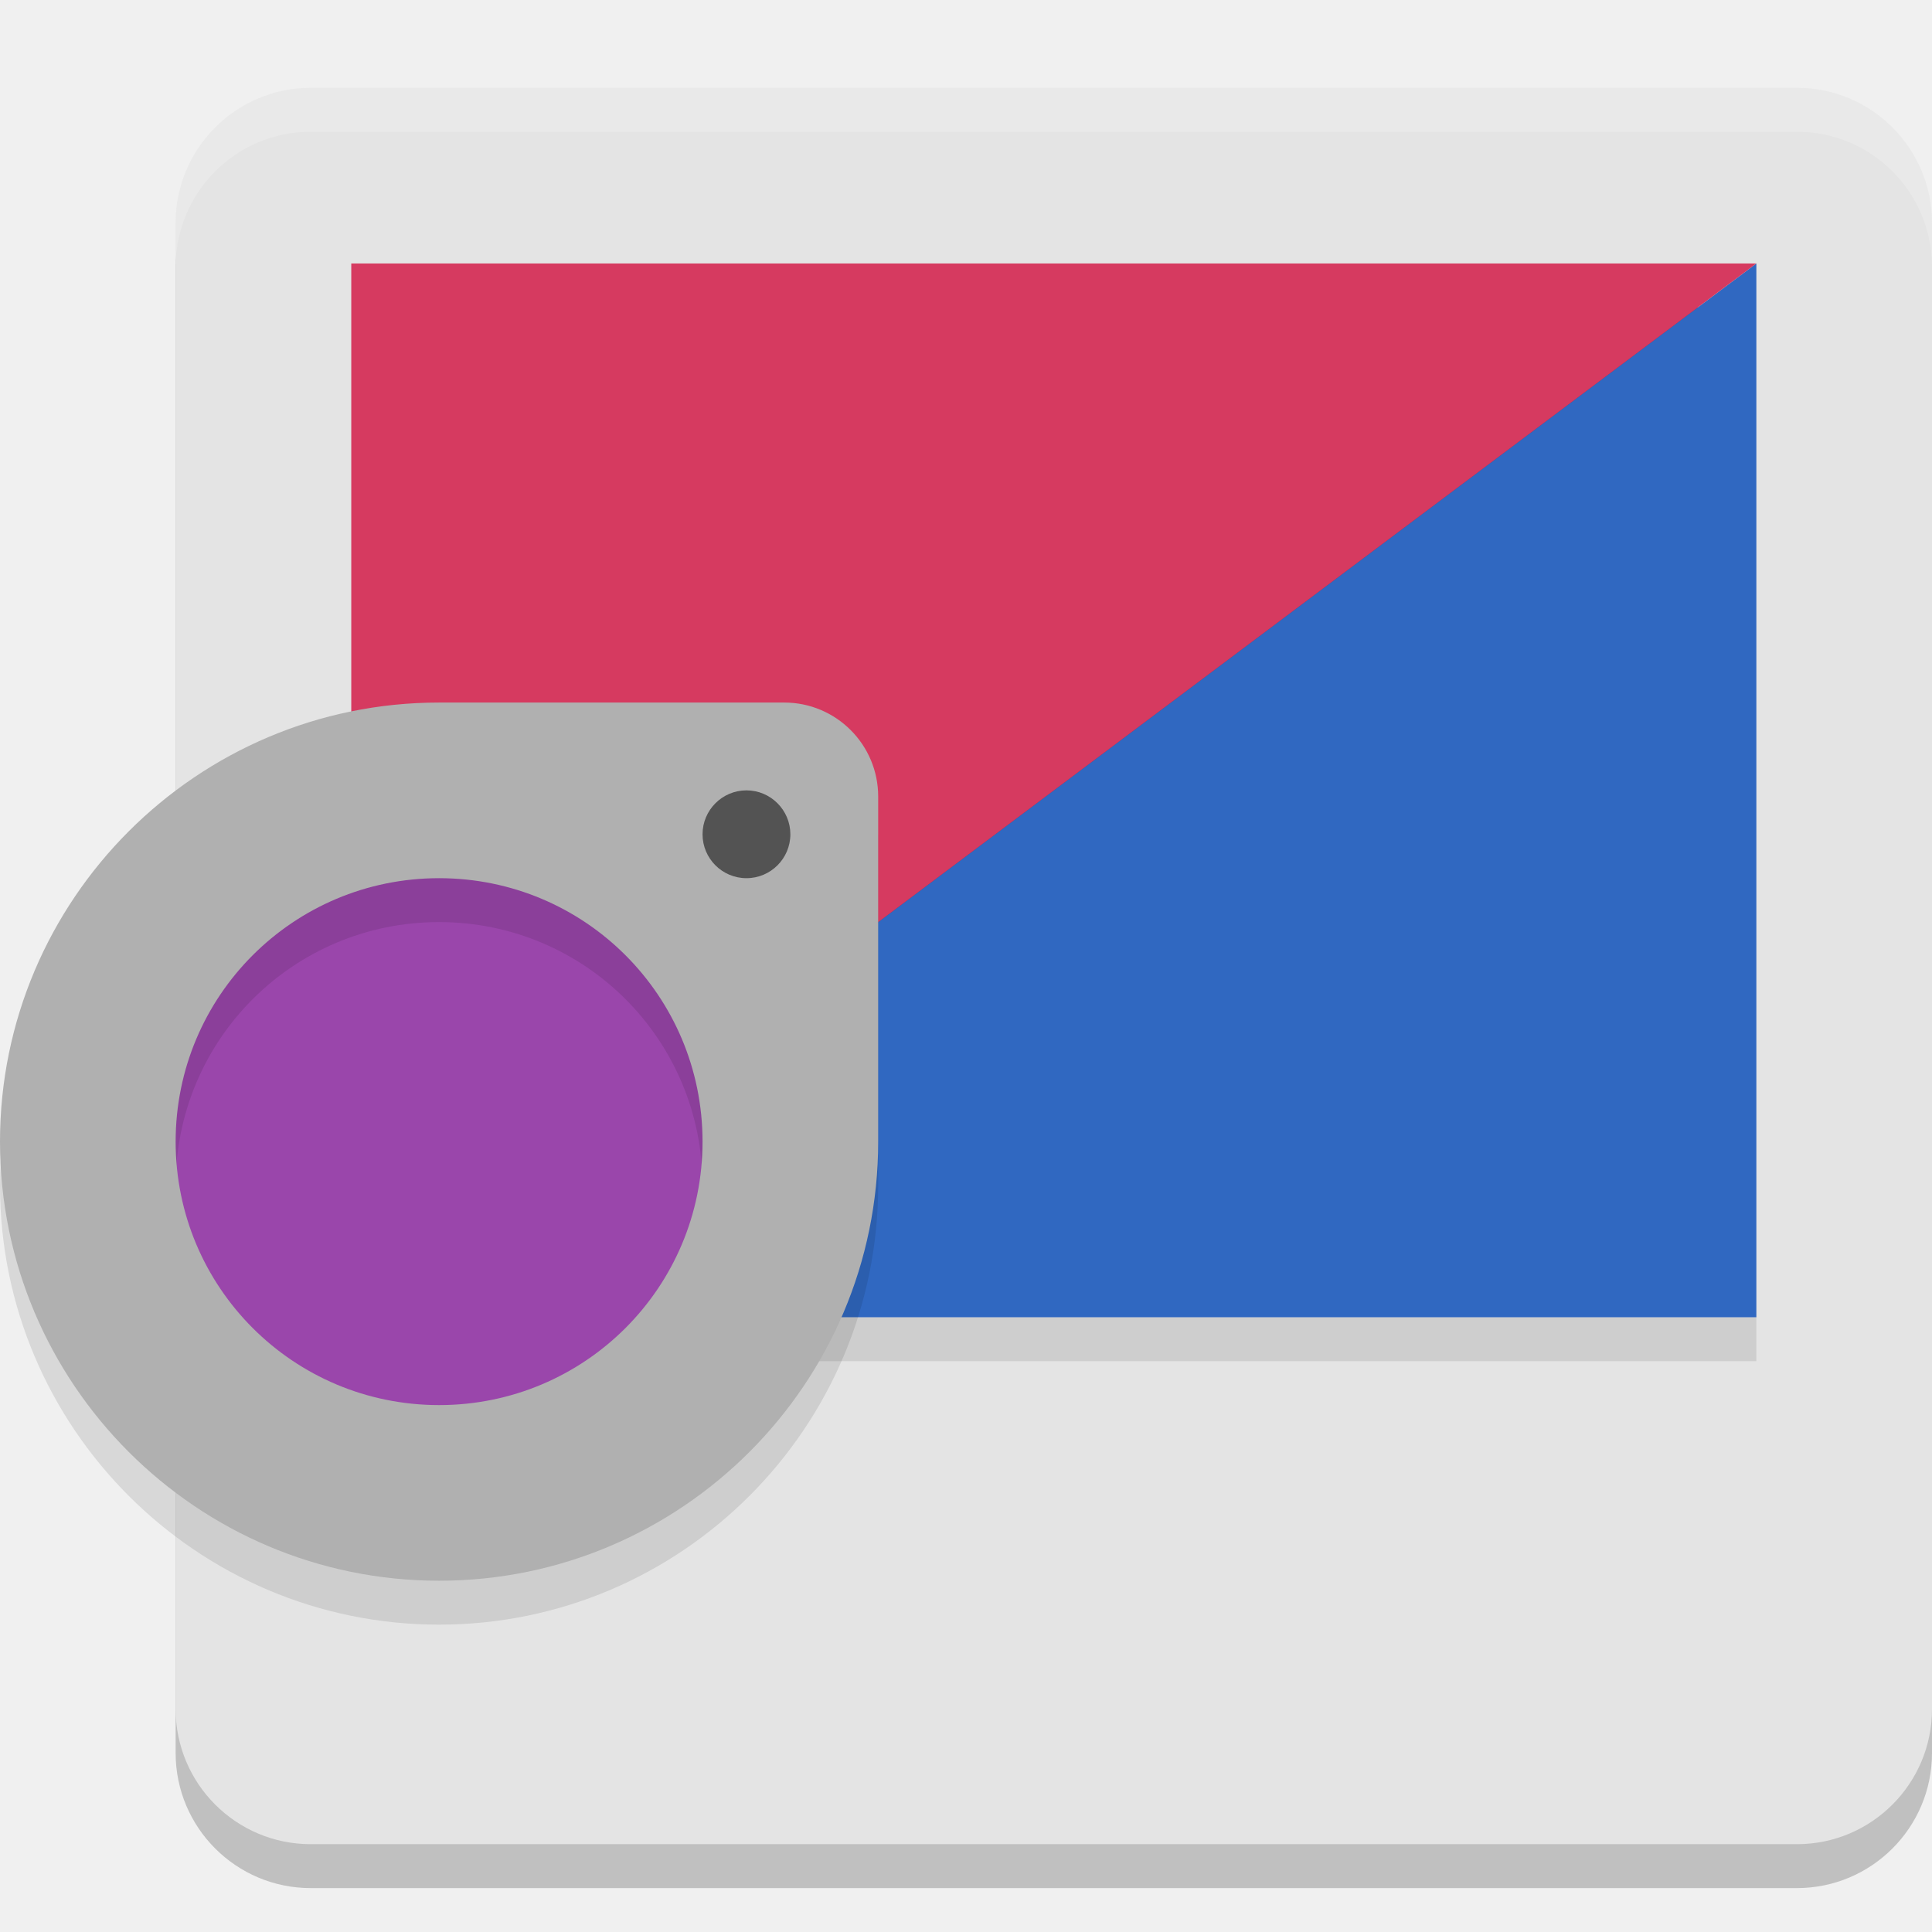
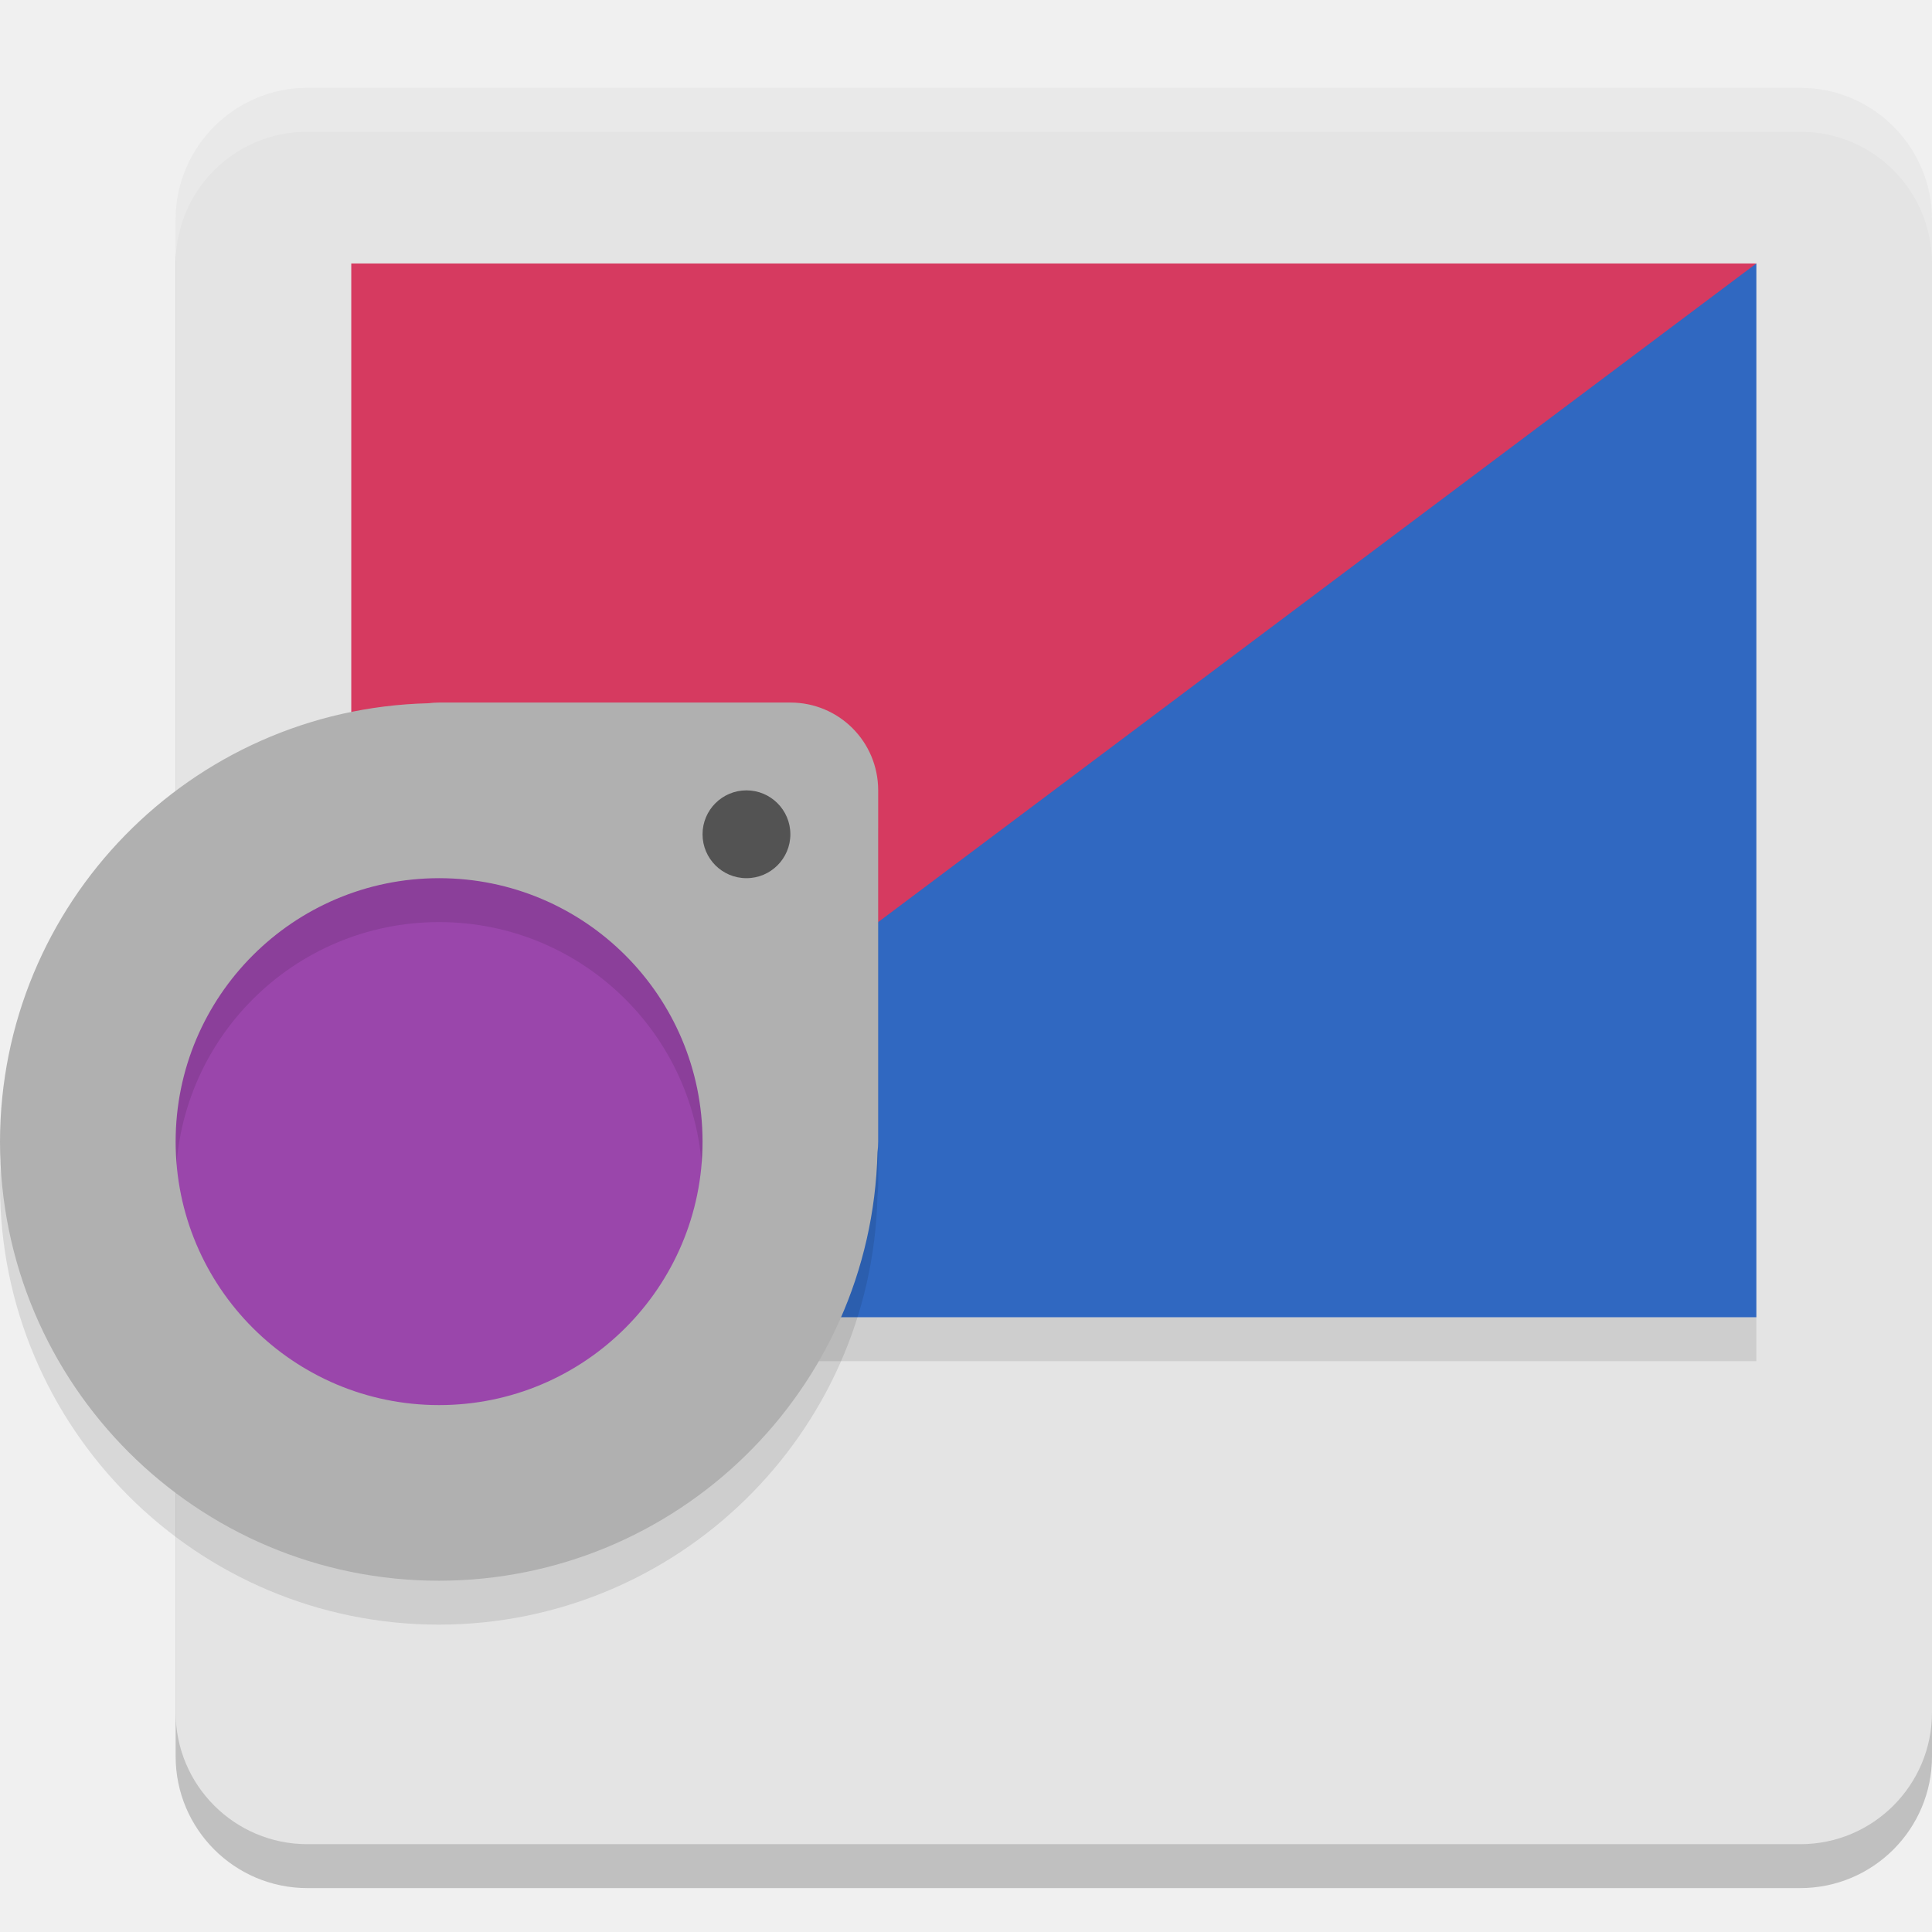
<svg xmlns="http://www.w3.org/2000/svg" width="22" height="22" version="1.1">
-   <path style="opacity:0.2" d="M 3.538,1.5 H 20.462 C 21.311,1.5 22,2.189 22,3.038 V 19.962 C 22,20.811 21.311,21.5 20.462,21.5 H 3.538 C 2.689,21.5 2,20.811 2,19.962 V 3.038 C 2,2.189 2.689,1.5 3.538,1.5 Z m 0,0" />
-   <path style="fill:#e4e4e4" d="M 3.538,1 H 20.462 C 21.311,1 22,1.689 22,2.538 V 19.462 C 22,20.311 21.311,21 20.462,21 H 3.538 C 2.689,21 2,20.311 2,19.462 V 2.538 C 2,1.689 2.689,1 3.538,1 Z m 0,0" />
-   <rect style="opacity:0.1" width="16" height=".5" x="4" y="15" />
-   <rect style="fill:#7e2c5c" width="15" height="11" x="4.5" y="3.5" />
-   <path style="fill:#3068c1" d="M 20,3 V 15 H 4 Z" />
-   <path style="fill:#d63a60" d="M 4,15 V 3 H 20 Z" />
-   <circle style="fill:#9a46ab" cx="5" cy="13" r="4" />
-   <path style="opacity:0.1" d="m 5,8.5 c -2.757,0 -5,2.243 -5,5 0,2.757 2.243,5 5,5 2.757,0 5,-2.243 5,-5 V 9.57 C 10,8.979 9.521,8.5 8.93,8.5 Z m 0,2 c 1.66,0 3,1.34 3,3 0,1.66 -1.34,3 -3,3 -1.66,0 -3,-1.34 -3,-3 0,-1.66 1.34,-3 3,-3 z" />
-   <path style="fill:#b0b0b0" d="m 5,8 c -2.757,0 -5,2.243 -5,5 0,2.757 2.243,5 5,5 2.757,0 5,-2.243 5,-5 V 9.07 C 10,8.479 9.521,8 8.93,8 Z m 0,2 c 1.66,0 3,1.34 3,3 0,1.66 -1.34,3 -3,3 -1.66,0 -3,-1.34 -3,-3 0,-1.66 1.34,-3 3,-3 z" />
-   <path style="fill:#535353" d="M 9,9.5 C 9,9.776 8.776,10 8.5,10 8.224,10 8,9.776 8,9.5 c 0,-0.275 0.224,-0.5 0.5,-0.5 0.276,0 0.5,0.225 0.5,0.5 z m 0,0" />
-   <path style="opacity:0.2;fill:#ffffff" d="M 3.538,1 C 2.688,1 2,1.689 2,2.538 V 3.038 C 2,2.189 2.688,1.5 3.538,1.5 H 20.462 C 21.312,1.5 22,2.189 22,3.038 V 2.538 C 22,1.689 21.312,1 20.462,1 Z" />
+   <g transform="translate(-1,-1)">
+     <rect style="opacity:0.2" width="20" height="20" x="3" y="2.5" rx="1.5" ry="1.5" />
+     <rect style="fill:#e4e4e4" width="20" height="20" x="3" y="2" rx="1.5" ry="1.5" />
+     <rect style="opacity:0.1" width="16" height=".5" x="5" y="16" />
+     <path style="fill:#3068c1" d="M 21,4 V 16 H 5 L 11,8 Z" />
+     <path style="fill:#d63a60" d="M 5,16 V 4 H 21 Z" />
+     <path style="opacity:0.2;fill:#ffffff" d="M 4.5,2 C 3.669,2 3,2.669 3,3.5 V 4 C 3,3.169 3.669,2.5 4.5,2.5 H 21.5 C 22.331,2.5 23,3.169 23,4 V 3.5 C 23,2.669 22.331,2 21.5,2 Z" />
+     <circle style="fill:#9a46ab" cx="6" cy="14" r="4" />
+     <path style="opacity:0.1" d="M 6,9.5 C 5.958,9.5 5.918,9.503 5.877,9.508 A 5,5 0 0 0 1,14.5 5,5 0 0 0 6,19.5 5,5 0 0 0 10.992,14.623 C 10.997,14.582 11,14.542 11,14.5 V 10.5 C 11,9.946 10.554,9.5 10,9.5 Z M 6,11.5 A 3,3 0 0 1 9,14.5 3,3 0 0 1 6,17.5 3,3 0 0 1 3,14.5 3,3 0 0 1 6,11.5 Z" />
+     <path style="fill:#b0b0b0" d="M 6,9 C 5.958,9 5.918,9.003 5.877,9.008 A 5,5 0 0 0 1,14 5,5 0 0 0 6,19 5,5 0 0 0 10.992,14.123 C 10.997,14.082 11,14.042 11,14 V 10 C 11,9.446 10.554,9 10,9 Z M 6,11 A 3,3 0 0 1 9,14 3,3 0 0 1 6,17 3,3 0 0 1 3,14 3,3 0 0 1 6,11 Z" />
+     <circle style="fill:#535353" cx="9.5" cy="10.5" r=".5" />
+   </g>
</svg>
